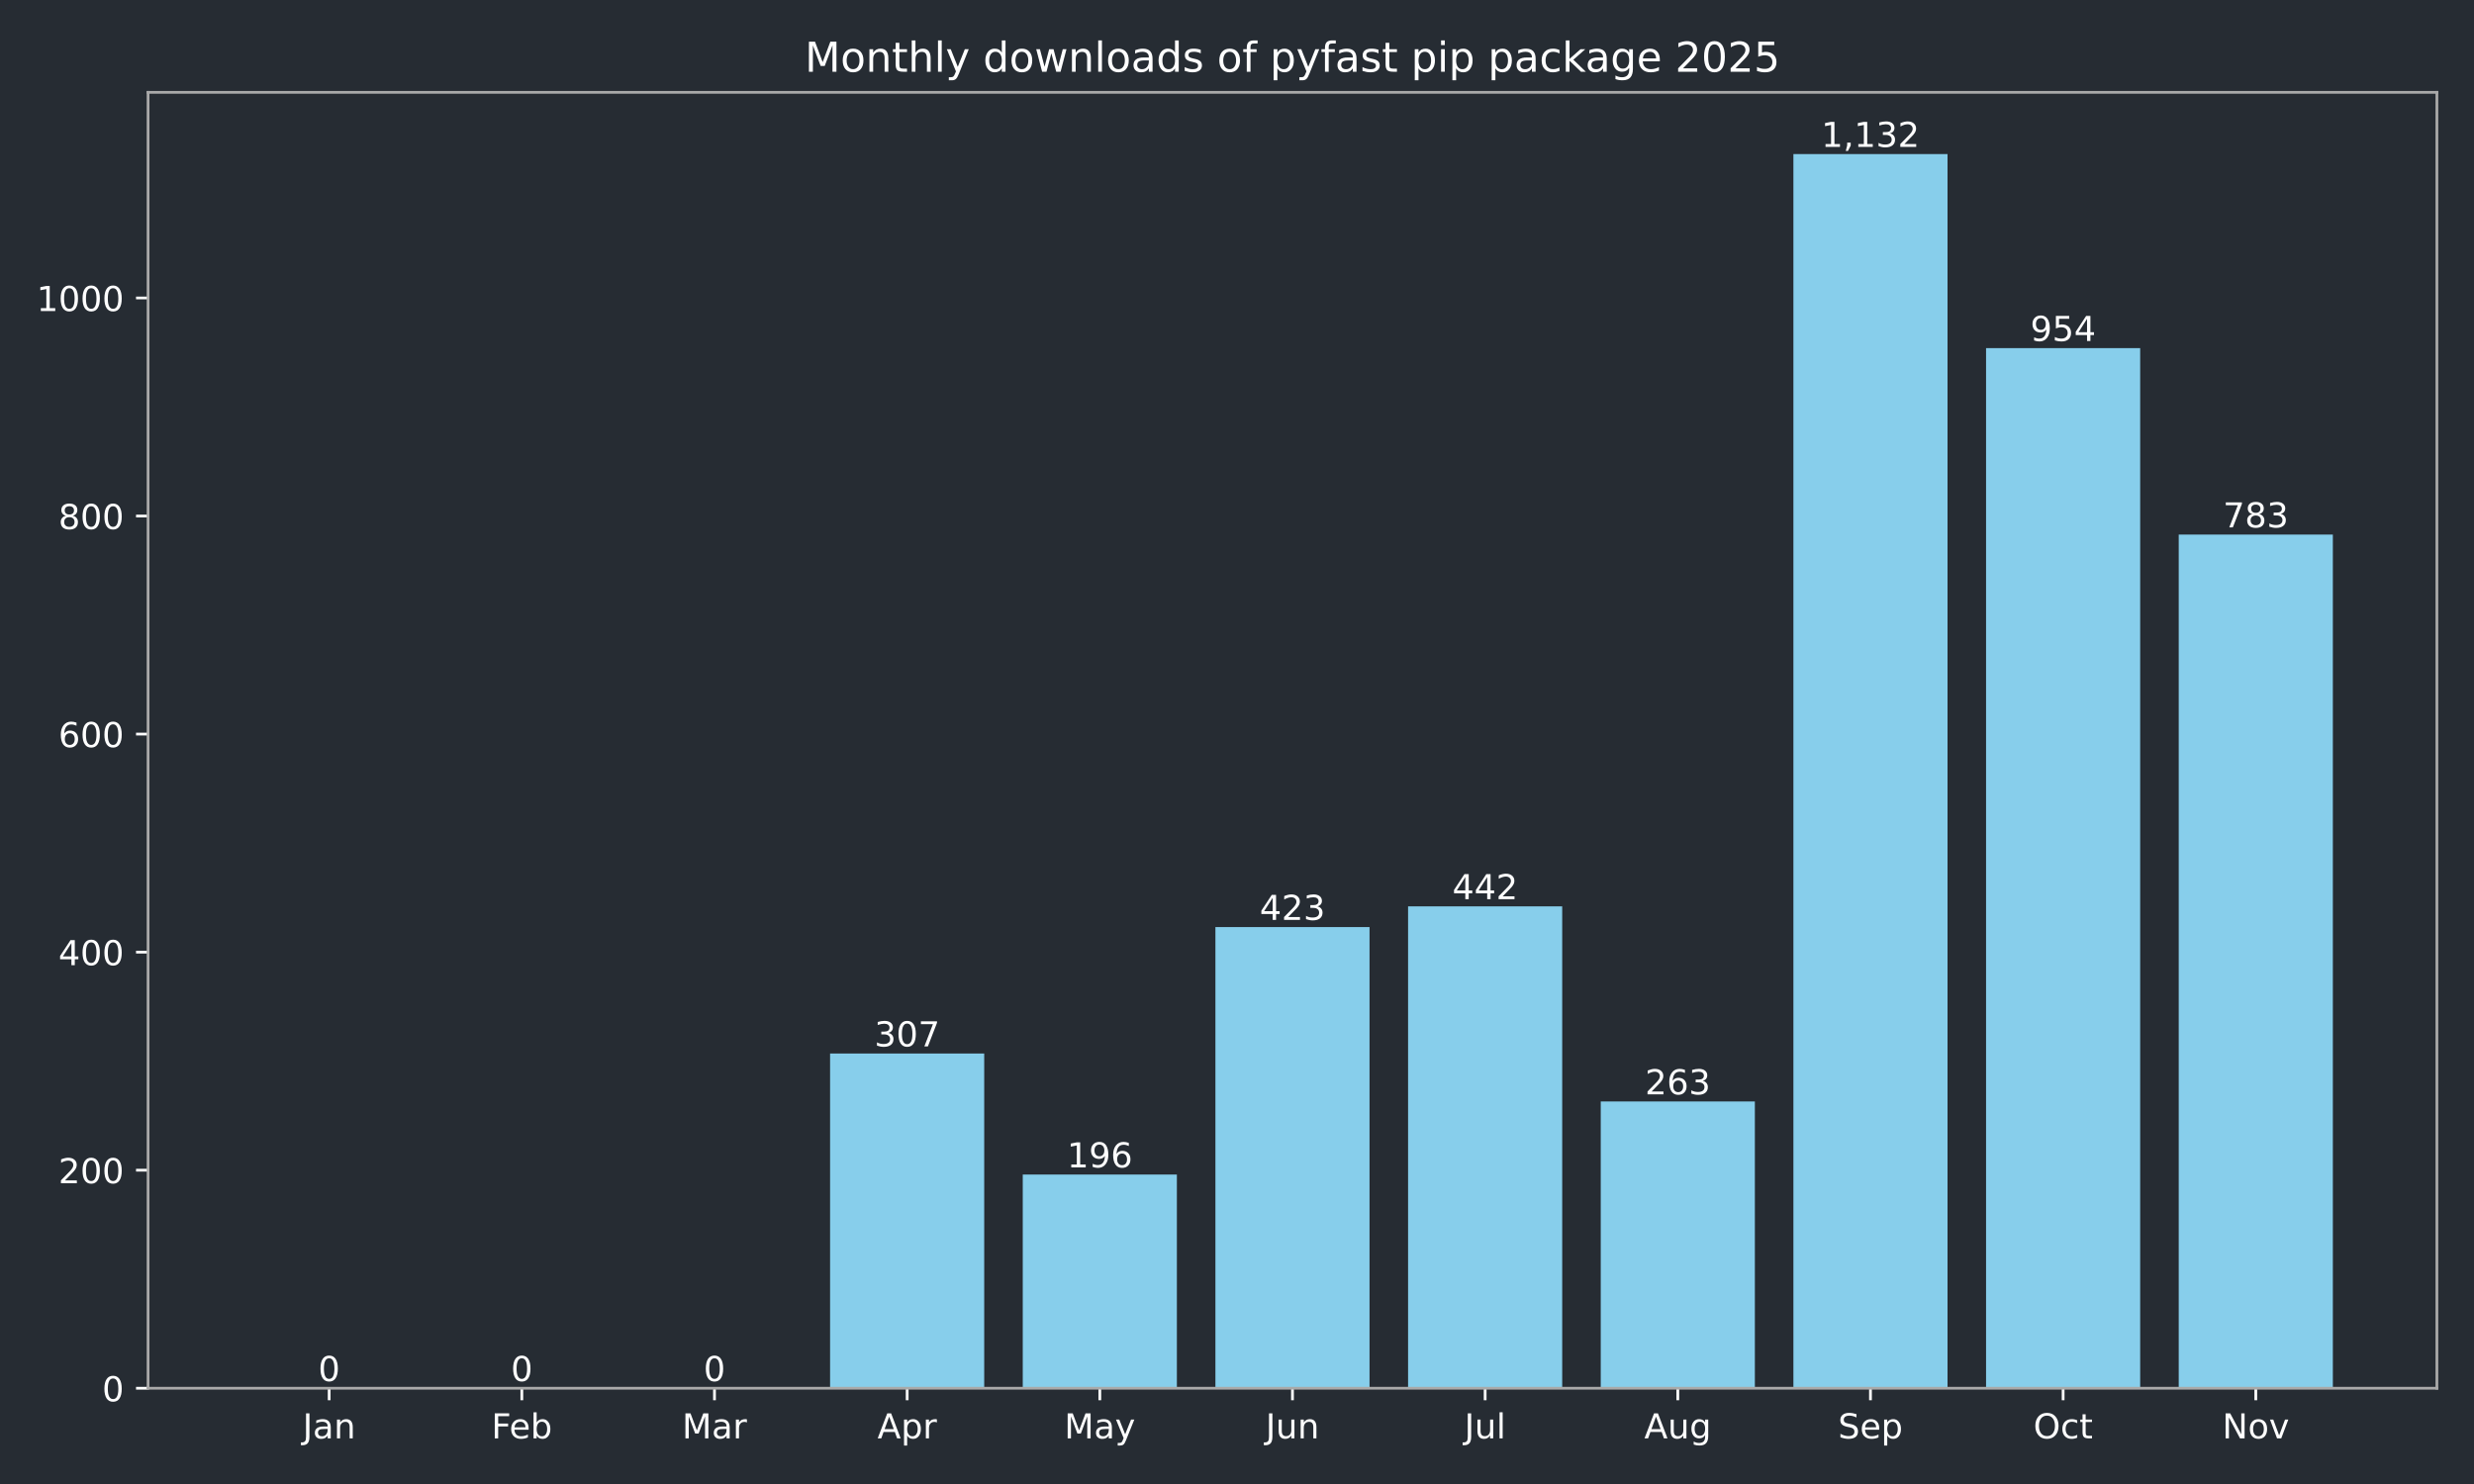
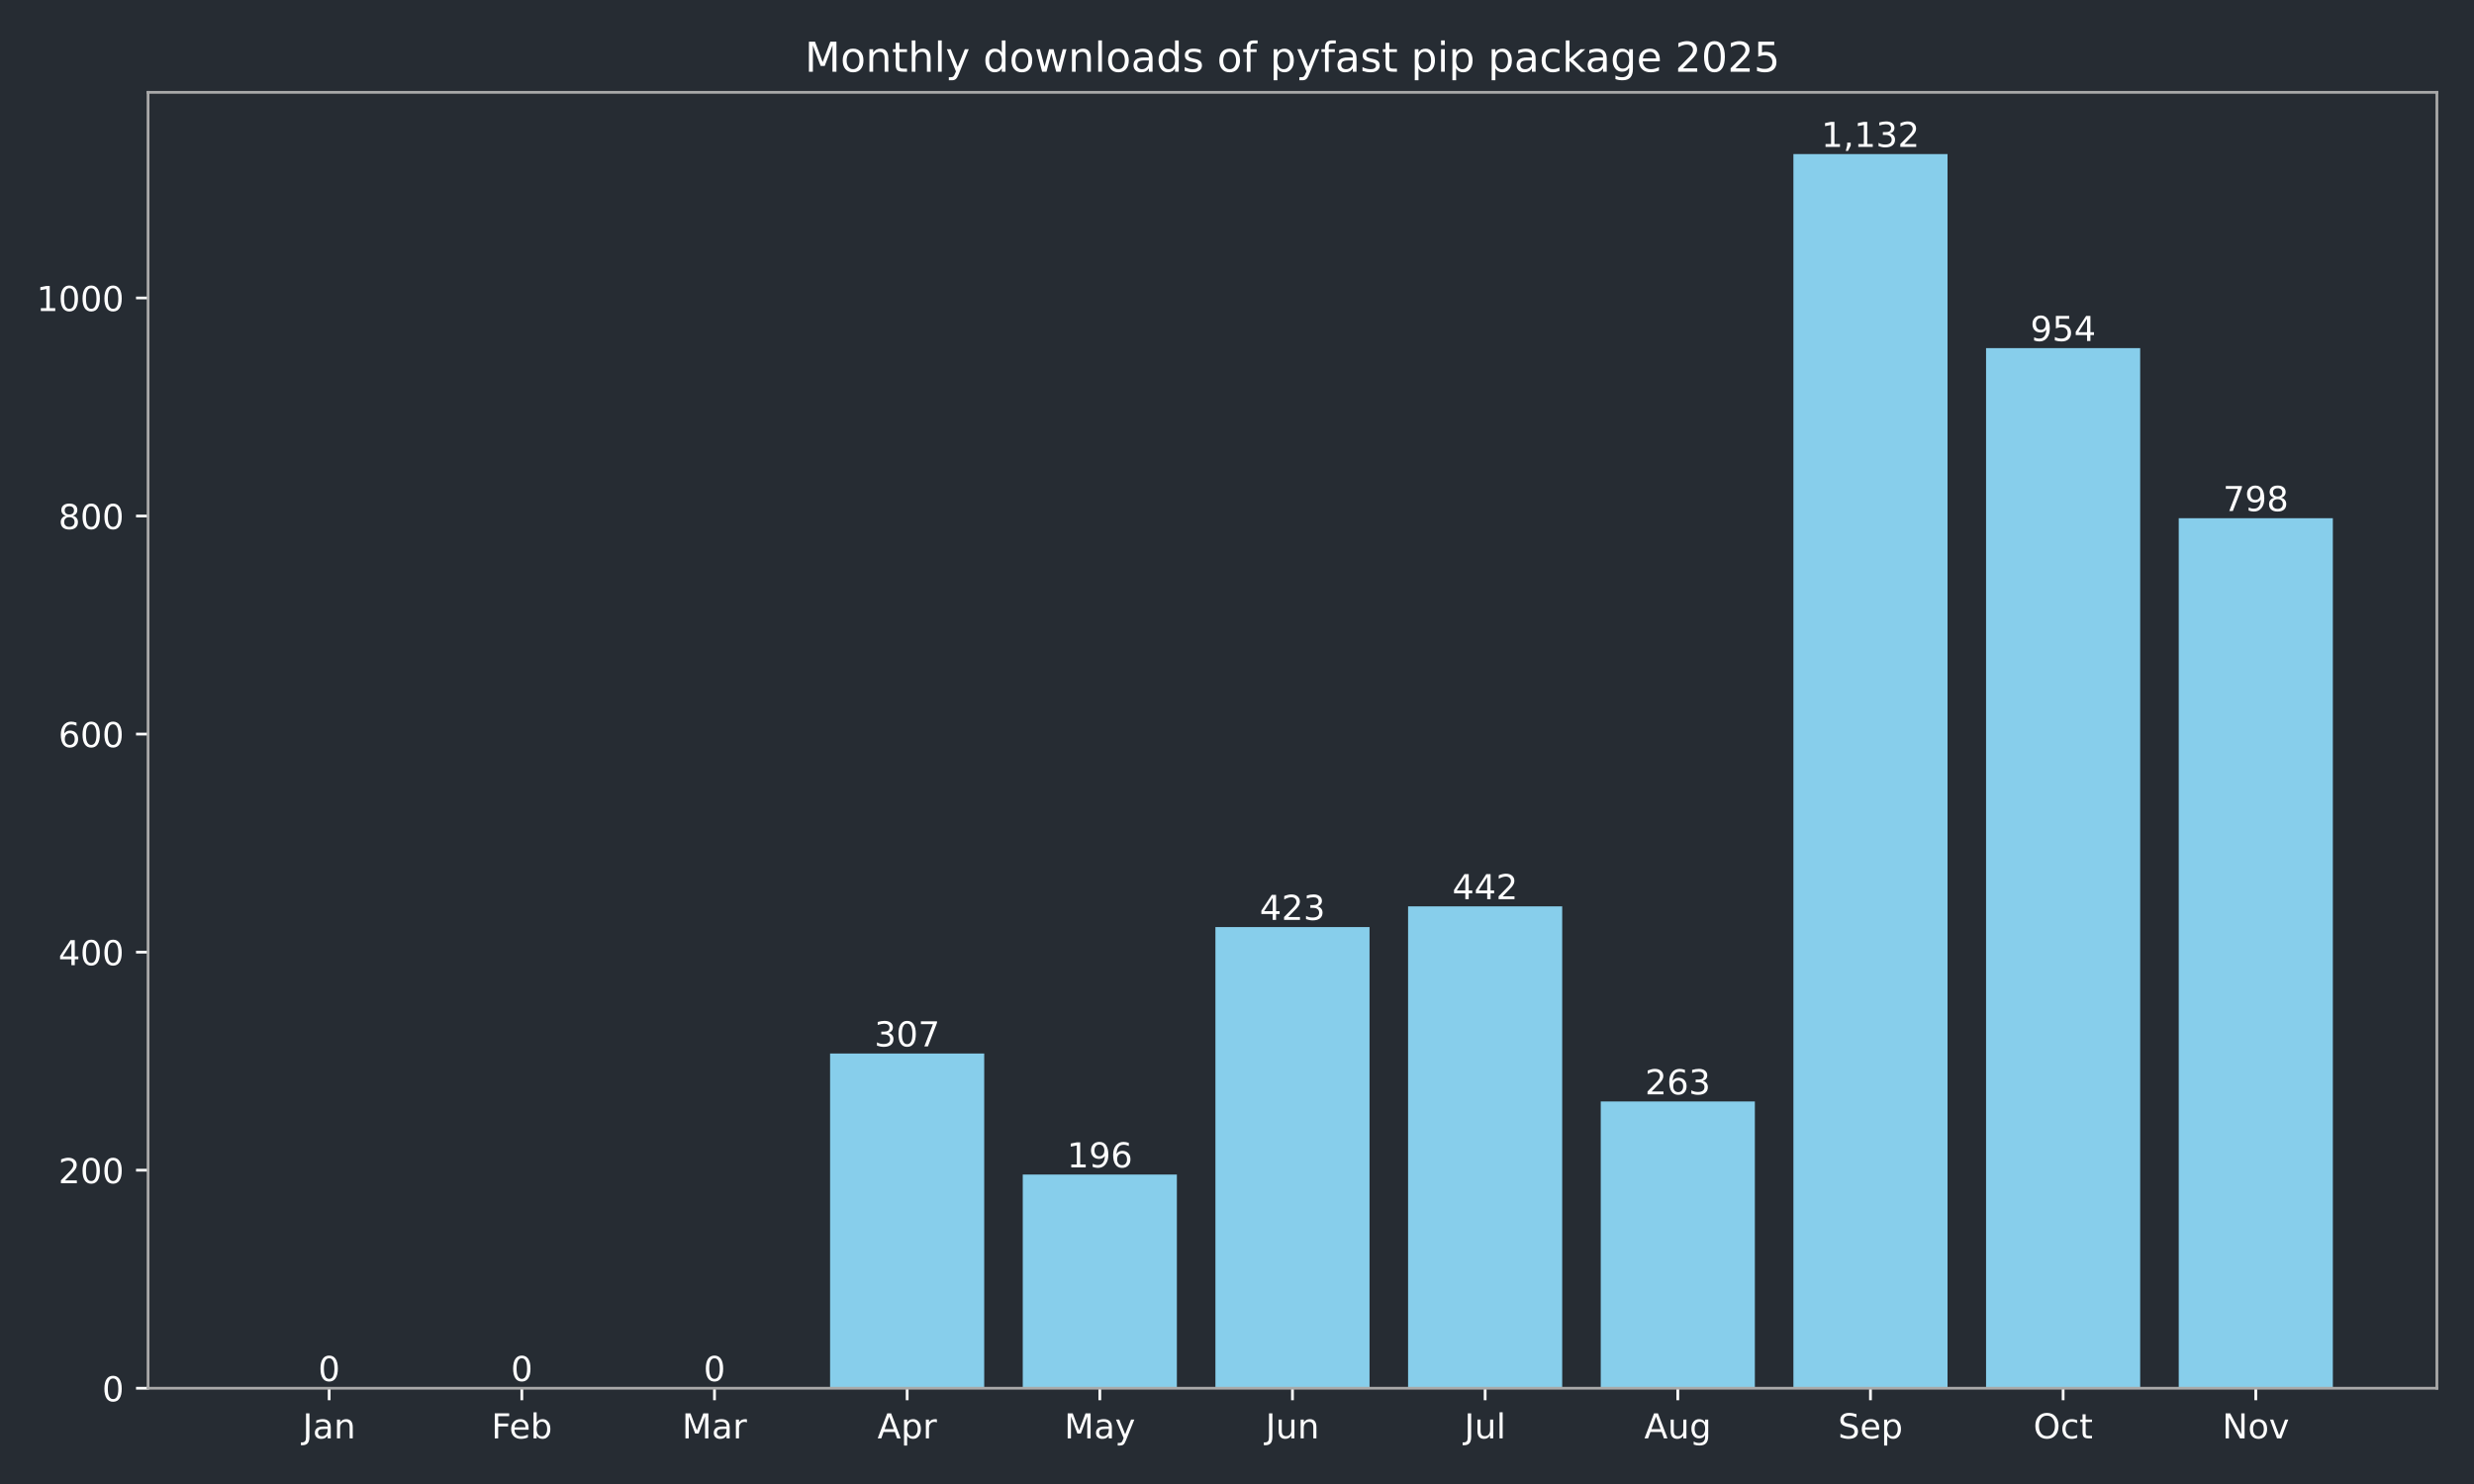
<svg xmlns="http://www.w3.org/2000/svg" xmlns:xlink="http://www.w3.org/1999/xlink" width="720pt" height="432pt" viewBox="0 0 720 432" version="1.1">
  <defs>
    <style type="text/css">*{stroke-linejoin: round; stroke-linecap: butt}</style>
  </defs>
  <g id="figure_1">
    <g id="patch_1">
      <path d="M 0 432  L 720 432  L 720 0  L 0 0  z " style="fill: #262c33" />
    </g>
    <g id="axes_1">
      <g id="patch_2">
        <path d="M 43.09 404.12  L 709.2 404.12  L 709.2 26.88  L 43.09 26.88  z " style="fill: #262c33" />
      </g>
      <g id="patch_3">
-         <path d="M 73.368 404.12  L 118.224 404.12  L 118.224 404.12  L 73.368 404.12  z " clip-path="url(#p6494c7a136)" style="fill: #87ceeb" />
+         <path d="M 73.368 404.12  L 118.224 404.12  L 118.224 404.12  L 73.368 404.12  z " clip-path="url(#pff5febf24e)" style="fill: #87ceeb" />
      </g>
      <g id="patch_4">
-         <path d="M 129.438 404.12  L 174.293 404.12  L 174.293 404.12  L 129.438 404.12  z " clip-path="url(#p6494c7a136)" style="fill: #87ceeb" />
+         <path d="M 129.438 404.12  L 174.293 404.12  L 174.293 404.12  L 129.438 404.12  z " clip-path="url(#pff5febf24e)" style="fill: #87ceeb" />
      </g>
      <g id="patch_5">
-         <path d="M 185.507 404.12  L 230.363 404.12  L 230.363 404.12  L 185.507 404.12  z " clip-path="url(#p6494c7a136)" style="fill: #87ceeb" />
+         <path d="M 185.507 404.12  L 230.363 404.12  L 230.363 404.12  L 185.507 404.12  z " clip-path="url(#pff5febf24e)" style="fill: #87ceeb" />
      </g>
      <g id="patch_6">
-         <path d="M 241.577 404.12  L 286.433 404.12  L 286.433 306.684  L 241.577 306.684  z " clip-path="url(#p6494c7a136)" style="fill: #87ceeb" />
+         <path d="M 241.577 404.12  L 286.433 404.12  L 286.433 306.684  L 241.577 306.684  z " clip-path="url(#pff5febf24e)" style="fill: #87ceeb" />
      </g>
      <g id="patch_7">
-         <path d="M 297.647 404.12  L 342.503 404.12  L 342.503 341.913  L 297.647 341.913  z " clip-path="url(#p6494c7a136)" style="fill: #87ceeb" />
+         <path d="M 297.647 404.12  L 342.503 404.12  L 342.503 341.913  L 297.647 341.913  z " clip-path="url(#pff5febf24e)" style="fill: #87ceeb" />
      </g>
      <g id="patch_8">
-         <path d="M 353.717 404.12  L 398.573 404.12  L 398.573 269.868  L 353.717 269.868  z " clip-path="url(#p6494c7a136)" style="fill: #87ceeb" />
+         <path d="M 353.717 404.12  L 398.573 404.12  L 398.573 269.868  L 353.717 269.868  z " clip-path="url(#pff5febf24e)" style="fill: #87ceeb" />
      </g>
      <g id="patch_9">
-         <path d="M 409.787 404.12  L 454.643 404.12  L 454.643 263.837  L 409.787 263.837  z " clip-path="url(#p6494c7a136)" style="fill: #87ceeb" />
+         <path d="M 409.787 404.12  L 454.643 404.12  L 454.643 263.837  L 409.787 263.837  z " clip-path="url(#pff5febf24e)" style="fill: #87ceeb" />
      </g>
      <g id="patch_10">
-         <path d="M 465.857 404.12  L 510.713 404.12  L 510.713 320.649  L 465.857 320.649  z " clip-path="url(#p6494c7a136)" style="fill: #87ceeb" />
+         <path d="M 465.857 404.12  L 510.713 404.12  L 510.713 320.649  L 465.857 320.649  z " clip-path="url(#pff5febf24e)" style="fill: #87ceeb" />
      </g>
      <g id="patch_11">
-         <path d="M 521.927 404.12  L 566.783 404.12  L 566.783 44.844  L 521.927 44.844  z " clip-path="url(#p6494c7a136)" style="fill: #87ceeb" />
+         <path d="M 521.927 404.12  L 566.783 404.12  L 566.783 44.844  L 521.927 44.844  z " clip-path="url(#pff5febf24e)" style="fill: #87ceeb" />
      </g>
      <g id="patch_12">
-         <path d="M 577.997 404.12  L 622.852 404.12  L 622.852 101.338  L 577.997 101.338  z " clip-path="url(#p6494c7a136)" style="fill: #87ceeb" />
+         <path d="M 577.997 404.12  L 622.852 404.12  L 622.852 101.338  L 577.997 101.338  z " clip-path="url(#pff5febf24e)" style="fill: #87ceeb" />
      </g>
      <g id="patch_13">
-         <path d="M 634.066 404.12  L 678.922 404.12  L 678.922 155.61  L 634.066 155.61  z " clip-path="url(#p6494c7a136)" style="fill: #87ceeb" />
+         <path d="M 634.066 404.12  L 678.922 404.12  L 678.922 150.849  L 634.066 150.849  z " clip-path="url(#pff5febf24e)" style="fill: #87ceeb" />
      </g>
      <g id="matplotlib.axis_1">
        <g id="xtick_1">
          <g id="line2d_1">
            <defs>
-               <path id="maedf186731" d="M 0 0  L 0 3.5  " style="stroke: #ffffff; stroke-width: 0.8" />
+               <path id="m3e4310d1c2" d="M 0 0  L 0 3.5  " style="stroke: #ffffff; stroke-width: 0.8" />
            </defs>
            <g>
-               <use xlink:href="#maedf186731" x="95.796" y="404.12" style="fill: #ffffff; stroke: #ffffff; stroke-width: 0.8" />
+               <use xlink:href="#m3e4310d1c2" x="95.796" y="404.12" style="fill: #ffffff; stroke: #ffffff; stroke-width: 0.8" />
            </g>
          </g>
          <g id="text_1">
            <g style="fill: #ffffff" transform="translate(88.08786 418.7184) scale(0.1 -0.1)">
              <defs>
                <path id="DejaVuSans-4a" d="M 628 4666  L 1259 4666  L 1259 325  Q 1259 -519 939 -900  Q 619 -1281 -91 -1281  L -331 -1281  L -331 -750  L -134 -750  Q 284 -750 456 -515  Q 628 -281 628 325  L 628 4666  z " transform="scale(0.015625)" />
                <path id="DejaVuSans-61" d="M 2194 1759  Q 1497 1759 1228 1600  Q 959 1441 959 1056  Q 959 750 1161 570  Q 1363 391 1709 391  Q 2188 391 2477 730  Q 2766 1069 2766 1631  L 2766 1759  L 2194 1759  z M 3341 1997  L 3341 0  L 2766 0  L 2766 531  Q 2569 213 2275 61  Q 1981 -91 1556 -91  Q 1019 -91 701 211  Q 384 513 384 1019  Q 384 1609 779 1909  Q 1175 2209 1959 2209  L 2766 2209  L 2766 2266  Q 2766 2663 2505 2880  Q 2244 3097 1772 3097  Q 1472 3097 1187 3025  Q 903 2953 641 2809  L 641 3341  Q 956 3463 1253 3523  Q 1550 3584 1831 3584  Q 2591 3584 2966 3190  Q 3341 2797 3341 1997  z " transform="scale(0.015625)" />
                <path id="DejaVuSans-6e" d="M 3513 2113  L 3513 0  L 2938 0  L 2938 2094  Q 2938 2591 2744 2837  Q 2550 3084 2163 3084  Q 1697 3084 1428 2787  Q 1159 2491 1159 1978  L 1159 0  L 581 0  L 581 3500  L 1159 3500  L 1159 2956  Q 1366 3272 1645 3428  Q 1925 3584 2291 3584  Q 2894 3584 3203 3211  Q 3513 2838 3513 2113  z " transform="scale(0.015625)" />
              </defs>
              <use xlink:href="#DejaVuSans-4a" />
              <use xlink:href="#DejaVuSans-61" transform="translate(29.49219 0)" />
              <use xlink:href="#DejaVuSans-6e" transform="translate(90.77148 0)" />
            </g>
          </g>
        </g>
        <g id="xtick_2">
          <g id="line2d_2">
            <g>
-               <use xlink:href="#maedf186731" x="151.866" y="404.12" style="fill: #ffffff; stroke: #ffffff; stroke-width: 0.8" />
+               <use xlink:href="#m3e4310d1c2" x="151.866" y="404.12" style="fill: #ffffff; stroke: #ffffff; stroke-width: 0.8" />
            </g>
          </g>
          <g id="text_2">
            <g style="fill: #ffffff" transform="translate(143.014 418.7184) scale(0.1 -0.1)">
              <defs>
                <path id="DejaVuSans-46" d="M 628 4666  L 3309 4666  L 3309 4134  L 1259 4134  L 1259 2759  L 3109 2759  L 3109 2228  L 1259 2228  L 1259 0  L 628 0  L 628 4666  z " transform="scale(0.015625)" />
                <path id="DejaVuSans-65" d="M 3597 1894  L 3597 1613  L 953 1613  Q 991 1019 1311 708  Q 1631 397 2203 397  Q 2534 397 2845 478  Q 3156 559 3463 722  L 3463 178  Q 3153 47 2828 -22  Q 2503 -91 2169 -91  Q 1331 -91 842 396  Q 353 884 353 1716  Q 353 2575 817 3079  Q 1281 3584 2069 3584  Q 2775 3584 3186 3129  Q 3597 2675 3597 1894  z M 3022 2063  Q 3016 2534 2758 2815  Q 2500 3097 2075 3097  Q 1594 3097 1305 2825  Q 1016 2553 972 2059  L 3022 2063  z " transform="scale(0.015625)" />
                <path id="DejaVuSans-62" d="M 3116 1747  Q 3116 2381 2855 2742  Q 2594 3103 2138 3103  Q 1681 3103 1420 2742  Q 1159 2381 1159 1747  Q 1159 1113 1420 752  Q 1681 391 2138 391  Q 2594 391 2855 752  Q 3116 1113 3116 1747  z M 1159 2969  Q 1341 3281 1617 3432  Q 1894 3584 2278 3584  Q 2916 3584 3314 3078  Q 3713 2572 3713 1747  Q 3713 922 3314 415  Q 2916 -91 2278 -91  Q 1894 -91 1617 61  Q 1341 213 1159 525  L 1159 0  L 581 0  L 581 4863  L 1159 4863  L 1159 2969  z " transform="scale(0.015625)" />
              </defs>
              <use xlink:href="#DejaVuSans-46" />
              <use xlink:href="#DejaVuSans-65" transform="translate(52.01953 0)" />
              <use xlink:href="#DejaVuSans-62" transform="translate(113.543 0)" />
            </g>
          </g>
        </g>
        <g id="xtick_3">
          <g id="line2d_3">
            <g>
-               <use xlink:href="#maedf186731" x="207.935" y="404.12" style="fill: #ffffff; stroke: #ffffff; stroke-width: 0.8" />
+               <use xlink:href="#m3e4310d1c2" x="207.935" y="404.12" style="fill: #ffffff; stroke: #ffffff; stroke-width: 0.8" />
            </g>
          </g>
          <g id="text_3">
            <g style="fill: #ffffff" transform="translate(198.5018 418.7184) scale(0.1 -0.1)">
              <defs>
                <path id="DejaVuSans-4d" d="M 628 4666  L 1569 4666  L 2759 1491  L 3956 4666  L 4897 4666  L 4897 0  L 4281 0  L 4281 4097  L 3078 897  L 2444 897  L 1241 4097  L 1241 0  L 628 0  L 628 4666  z " transform="scale(0.015625)" />
                <path id="DejaVuSans-72" d="M 2631 2963  Q 2534 3019 2420 3045  Q 2306 3072 2169 3072  Q 1681 3072 1420 2755  Q 1159 2438 1159 1844  L 1159 0  L 581 0  L 581 3500  L 1159 3500  L 1159 2956  Q 1341 3275 1631 3429  Q 1922 3584 2338 3584  Q 2397 3584 2469 3576  Q 2541 3569 2628 3553  L 2631 2963  z " transform="scale(0.015625)" />
              </defs>
              <use xlink:href="#DejaVuSans-4d" />
              <use xlink:href="#DejaVuSans-61" transform="translate(86.2793 0)" />
              <use xlink:href="#DejaVuSans-72" transform="translate(147.5586 0)" />
            </g>
          </g>
        </g>
        <g id="xtick_4">
          <g id="line2d_4">
            <g>
-               <use xlink:href="#maedf186731" x="264.005" y="404.12" style="fill: #ffffff; stroke: #ffffff; stroke-width: 0.8" />
+               <use xlink:href="#m3e4310d1c2" x="264.005" y="404.12" style="fill: #ffffff; stroke: #ffffff; stroke-width: 0.8" />
            </g>
          </g>
          <g id="text_4">
            <g style="fill: #ffffff" transform="translate(255.3553 418.7184) scale(0.1 -0.1)">
              <defs>
                <path id="DejaVuSans-41" d="M 2188 4044  L 1331 1722  L 3047 1722  L 2188 4044  z M 1831 4666  L 2547 4666  L 4325 0  L 3669 0  L 3244 1197  L 1141 1197  L 716 0  L 50 0  L 1831 4666  z " transform="scale(0.015625)" />
                <path id="DejaVuSans-70" d="M 1159 525  L 1159 -1331  L 581 -1331  L 581 3500  L 1159 3500  L 1159 2969  Q 1341 3281 1617 3432  Q 1894 3584 2278 3584  Q 2916 3584 3314 3078  Q 3713 2572 3713 1747  Q 3713 922 3314 415  Q 2916 -91 2278 -91  Q 1894 -91 1617 61  Q 1341 213 1159 525  z M 3116 1747  Q 3116 2381 2855 2742  Q 2594 3103 2138 3103  Q 1681 3103 1420 2742  Q 1159 2381 1159 1747  Q 1159 1113 1420 752  Q 1681 391 2138 391  Q 2594 391 2855 752  Q 3116 1113 3116 1747  z " transform="scale(0.015625)" />
              </defs>
              <use xlink:href="#DejaVuSans-41" />
              <use xlink:href="#DejaVuSans-70" transform="translate(68.4082 0)" />
              <use xlink:href="#DejaVuSans-72" transform="translate(131.8848 0)" />
            </g>
          </g>
        </g>
        <g id="xtick_5">
          <g id="line2d_5">
            <g>
-               <use xlink:href="#maedf186731" x="320.075" y="404.12" style="fill: #ffffff; stroke: #ffffff; stroke-width: 0.8" />
+               <use xlink:href="#m3e4310d1c2" x="320.075" y="404.12" style="fill: #ffffff; stroke: #ffffff; stroke-width: 0.8" />
            </g>
          </g>
          <g id="text_5">
            <g style="fill: #ffffff" transform="translate(309.7376 418.7184) scale(0.1 -0.1)">
              <defs>
                <path id="DejaVuSans-79" d="M 2059 -325  Q 1816 -950 1584 -1140  Q 1353 -1331 966 -1331  L 506 -1331  L 506 -850  L 844 -850  Q 1081 -850 1212 -737  Q 1344 -625 1503 -206  L 1606 56  L 191 3500  L 800 3500  L 1894 763  L 2988 3500  L 3597 3500  L 2059 -325  z " transform="scale(0.015625)" />
              </defs>
              <use xlink:href="#DejaVuSans-4d" />
              <use xlink:href="#DejaVuSans-61" transform="translate(86.2793 0)" />
              <use xlink:href="#DejaVuSans-79" transform="translate(147.5586 0)" />
            </g>
          </g>
        </g>
        <g id="xtick_6">
          <g id="line2d_6">
            <g>
-               <use xlink:href="#maedf186731" x="376.145" y="404.12" style="fill: #ffffff; stroke: #ffffff; stroke-width: 0.8" />
+               <use xlink:href="#m3e4310d1c2" x="376.145" y="404.12" style="fill: #ffffff; stroke: #ffffff; stroke-width: 0.8" />
            </g>
          </g>
          <g id="text_6">
            <g style="fill: #ffffff" transform="translate(368.3325 418.7184) scale(0.1 -0.1)">
              <defs>
                <path id="DejaVuSans-75" d="M 544 1381  L 544 3500  L 1119 3500  L 1119 1403  Q 1119 906 1312 657  Q 1506 409 1894 409  Q 2359 409 2629 706  Q 2900 1003 2900 1516  L 2900 3500  L 3475 3500  L 3475 0  L 2900 0  L 2900 538  Q 2691 219 2414 64  Q 2138 -91 1772 -91  Q 1169 -91 856 284  Q 544 659 544 1381  z M 1991 3584  L 1991 3584  z " transform="scale(0.015625)" />
              </defs>
              <use xlink:href="#DejaVuSans-4a" />
              <use xlink:href="#DejaVuSans-75" transform="translate(29.49219 0)" />
              <use xlink:href="#DejaVuSans-6e" transform="translate(92.87109 0)" />
            </g>
          </g>
        </g>
        <g id="xtick_7">
          <g id="line2d_7">
            <g>
-               <use xlink:href="#maedf186731" x="432.215" y="404.12" style="fill: #ffffff; stroke: #ffffff; stroke-width: 0.8" />
+               <use xlink:href="#m3e4310d1c2" x="432.215" y="404.12" style="fill: #ffffff; stroke: #ffffff; stroke-width: 0.8" />
            </g>
          </g>
          <g id="text_7">
            <g style="fill: #ffffff" transform="translate(426.1821 418.7184) scale(0.1 -0.1)">
              <defs>
                <path id="DejaVuSans-6c" d="M 603 4863  L 1178 4863  L 1178 0  L 603 0  L 603 4863  z " transform="scale(0.015625)" />
              </defs>
              <use xlink:href="#DejaVuSans-4a" />
              <use xlink:href="#DejaVuSans-75" transform="translate(29.49219 0)" />
              <use xlink:href="#DejaVuSans-6c" transform="translate(92.87109 0)" />
            </g>
          </g>
        </g>
        <g id="xtick_8">
          <g id="line2d_8">
            <g>
-               <use xlink:href="#maedf186731" x="488.285" y="404.12" style="fill: #ffffff; stroke: #ffffff; stroke-width: 0.8" />
+               <use xlink:href="#m3e4310d1c2" x="488.285" y="404.12" style="fill: #ffffff; stroke: #ffffff; stroke-width: 0.8" />
            </g>
          </g>
          <g id="text_8">
            <g style="fill: #ffffff" transform="translate(478.5214 418.7184) scale(0.1 -0.1)">
              <defs>
                <path id="DejaVuSans-67" d="M 2906 1791  Q 2906 2416 2648 2759  Q 2391 3103 1925 3103  Q 1463 3103 1205 2759  Q 947 2416 947 1791  Q 947 1169 1205 825  Q 1463 481 1925 481  Q 2391 481 2648 825  Q 2906 1169 2906 1791  z M 3481 434  Q 3481 -459 3084 -895  Q 2688 -1331 1869 -1331  Q 1566 -1331 1297 -1286  Q 1028 -1241 775 -1147  L 775 -588  Q 1028 -725 1275 -790  Q 1522 -856 1778 -856  Q 2344 -856 2625 -561  Q 2906 -266 2906 331  L 2906 616  Q 2728 306 2450 153  Q 2172 0 1784 0  Q 1141 0 747 490  Q 353 981 353 1791  Q 353 2603 747 3093  Q 1141 3584 1784 3584  Q 2172 3584 2450 3431  Q 2728 3278 2906 2969  L 2906 3500  L 3481 3500  L 3481 434  z " transform="scale(0.015625)" />
              </defs>
              <use xlink:href="#DejaVuSans-41" />
              <use xlink:href="#DejaVuSans-75" transform="translate(68.4082 0)" />
              <use xlink:href="#DejaVuSans-67" transform="translate(131.7871 0)" />
            </g>
          </g>
        </g>
        <g id="xtick_9">
          <g id="line2d_9">
            <g>
-               <use xlink:href="#maedf186731" x="544.355" y="404.12" style="fill: #ffffff; stroke: #ffffff; stroke-width: 0.8" />
+               <use xlink:href="#m3e4310d1c2" x="544.355" y="404.12" style="fill: #ffffff; stroke: #ffffff; stroke-width: 0.8" />
            </g>
          </g>
          <g id="text_9">
            <g style="fill: #ffffff" transform="translate(534.9296 418.7184) scale(0.1 -0.1)">
              <defs>
                <path id="DejaVuSans-53" d="M 3425 4513  L 3425 3897  Q 3066 4069 2747 4153  Q 2428 4238 2131 4238  Q 1616 4238 1336 4038  Q 1056 3838 1056 3469  Q 1056 3159 1242 3001  Q 1428 2844 1947 2747  L 2328 2669  Q 3034 2534 3370 2195  Q 3706 1856 3706 1288  Q 3706 609 3251 259  Q 2797 -91 1919 -91  Q 1588 -91 1214 -16  Q 841 59 441 206  L 441 856  Q 825 641 1194 531  Q 1563 422 1919 422  Q 2459 422 2753 634  Q 3047 847 3047 1241  Q 3047 1584 2836 1778  Q 2625 1972 2144 2069  L 1759 2144  Q 1053 2284 737 2584  Q 422 2884 422 3419  Q 422 4038 858 4394  Q 1294 4750 2059 4750  Q 2388 4750 2728 4690  Q 3069 4631 3425 4513  z " transform="scale(0.015625)" />
              </defs>
              <use xlink:href="#DejaVuSans-53" />
              <use xlink:href="#DejaVuSans-65" transform="translate(63.47656 0)" />
              <use xlink:href="#DejaVuSans-70" transform="translate(125 0)" />
            </g>
          </g>
        </g>
        <g id="xtick_10">
          <g id="line2d_10">
            <g>
-               <use xlink:href="#maedf186731" x="600.424" y="404.12" style="fill: #ffffff; stroke: #ffffff; stroke-width: 0.8" />
+               <use xlink:href="#m3e4310d1c2" x="600.424" y="404.12" style="fill: #ffffff; stroke: #ffffff; stroke-width: 0.8" />
            </g>
          </g>
          <g id="text_10">
            <g style="fill: #ffffff" transform="translate(591.7791 418.7184) scale(0.1 -0.1)">
              <defs>
                <path id="DejaVuSans-4f" d="M 2522 4238  Q 1834 4238 1429 3725  Q 1025 3213 1025 2328  Q 1025 1447 1429 934  Q 1834 422 2522 422  Q 3209 422 3611 934  Q 4013 1447 4013 2328  Q 4013 3213 3611 3725  Q 3209 4238 2522 4238  z M 2522 4750  Q 3503 4750 4090 4092  Q 4678 3434 4678 2328  Q 4678 1225 4090 567  Q 3503 -91 2522 -91  Q 1538 -91 948 565  Q 359 1222 359 2328  Q 359 3434 948 4092  Q 1538 4750 2522 4750  z " transform="scale(0.015625)" />
                <path id="DejaVuSans-63" d="M 3122 3366  L 3122 2828  Q 2878 2963 2633 3030  Q 2388 3097 2138 3097  Q 1578 3097 1268 2742  Q 959 2388 959 1747  Q 959 1106 1268 751  Q 1578 397 2138 397  Q 2388 397 2633 464  Q 2878 531 3122 666  L 3122 134  Q 2881 22 2623 -34  Q 2366 -91 2075 -91  Q 1284 -91 818 406  Q 353 903 353 1747  Q 353 2603 823 3093  Q 1294 3584 2113 3584  Q 2378 3584 2631 3529  Q 2884 3475 3122 3366  z " transform="scale(0.015625)" />
                <path id="DejaVuSans-74" d="M 1172 4494  L 1172 3500  L 2356 3500  L 2356 3053  L 1172 3053  L 1172 1153  Q 1172 725 1289 603  Q 1406 481 1766 481  L 2356 481  L 2356 0  L 1766 0  Q 1100 0 847 248  Q 594 497 594 1153  L 594 3053  L 172 3053  L 172 3500  L 594 3500  L 594 4494  L 1172 4494  z " transform="scale(0.015625)" />
              </defs>
              <use xlink:href="#DejaVuSans-4f" />
              <use xlink:href="#DejaVuSans-63" transform="translate(78.71094 0)" />
              <use xlink:href="#DejaVuSans-74" transform="translate(133.6914 0)" />
            </g>
          </g>
        </g>
        <g id="xtick_11">
          <g id="line2d_11">
            <g>
-               <use xlink:href="#maedf186731" x="656.494" y="404.12" style="fill: #ffffff; stroke: #ffffff; stroke-width: 0.8" />
+               <use xlink:href="#m3e4310d1c2" x="656.494" y="404.12" style="fill: #ffffff; stroke: #ffffff; stroke-width: 0.8" />
            </g>
          </g>
          <g id="text_11">
            <g style="fill: #ffffff" transform="translate(646.735 418.7184) scale(0.1 -0.1)">
              <defs>
                <path id="DejaVuSans-4e" d="M 628 4666  L 1478 4666  L 3547 763  L 3547 4666  L 4159 4666  L 4159 0  L 3309 0  L 1241 3903  L 1241 0  L 628 0  L 628 4666  z " transform="scale(0.015625)" />
                <path id="DejaVuSans-6f" d="M 1959 3097  Q 1497 3097 1228 2736  Q 959 2375 959 1747  Q 959 1119 1226 758  Q 1494 397 1959 397  Q 2419 397 2687 759  Q 2956 1122 2956 1747  Q 2956 2369 2687 2733  Q 2419 3097 1959 3097  z M 1959 3584  Q 2709 3584 3137 3096  Q 3566 2609 3566 1747  Q 3566 888 3137 398  Q 2709 -91 1959 -91  Q 1206 -91 779 398  Q 353 888 353 1747  Q 353 2609 779 3096  Q 1206 3584 1959 3584  z " transform="scale(0.015625)" />
                <path id="DejaVuSans-76" d="M 191 3500  L 800 3500  L 1894 563  L 2988 3500  L 3597 3500  L 2284 0  L 1503 0  L 191 3500  z " transform="scale(0.015625)" />
              </defs>
              <use xlink:href="#DejaVuSans-4e" />
              <use xlink:href="#DejaVuSans-6f" transform="translate(74.80469 0)" />
              <use xlink:href="#DejaVuSans-76" transform="translate(135.9863 0)" />
            </g>
          </g>
        </g>
      </g>
      <g id="matplotlib.axis_2">
        <g id="ytick_1">
          <g id="line2d_12">
            <defs>
-               <path id="m01a12be2a9" d="M 0 0  L -3.5 0  " style="stroke: #ffffff; stroke-width: 0.8" />
+               <path id="m609546feaa" d="M 0 0  L -3.5 0  " style="stroke: #ffffff; stroke-width: 0.8" />
            </defs>
            <g>
-               <use xlink:href="#m01a12be2a9" x="43.09" y="404.12" style="fill: #ffffff; stroke: #ffffff; stroke-width: 0.8" />
+               <use xlink:href="#m609546feaa" x="43.09" y="404.12" style="fill: #ffffff; stroke: #ffffff; stroke-width: 0.8" />
            </g>
          </g>
          <g id="text_12">
            <g style="fill: #ffffff" transform="translate(29.7275 407.9192) scale(0.1 -0.1)">
              <defs>
                <path id="DejaVuSans-30" d="M 2034 4250  Q 1547 4250 1301 3770  Q 1056 3291 1056 2328  Q 1056 1369 1301 889  Q 1547 409 2034 409  Q 2525 409 2770 889  Q 3016 1369 3016 2328  Q 3016 3291 2770 3770  Q 2525 4250 2034 4250  z M 2034 4750  Q 2819 4750 3233 4129  Q 3647 3509 3647 2328  Q 3647 1150 3233 529  Q 2819 -91 2034 -91  Q 1250 -91 836 529  Q 422 1150 422 2328  Q 422 3509 836 4129  Q 1250 4750 2034 4750  z " transform="scale(0.015625)" />
              </defs>
              <use xlink:href="#DejaVuSans-30" />
            </g>
          </g>
        </g>
        <g id="ytick_2">
          <g id="line2d_13">
            <g>
-               <use xlink:href="#m01a12be2a9" x="43.09" y="340.644" style="fill: #ffffff; stroke: #ffffff; stroke-width: 0.8" />
+               <use xlink:href="#m609546feaa" x="43.09" y="340.644" style="fill: #ffffff; stroke: #ffffff; stroke-width: 0.8" />
            </g>
          </g>
          <g id="text_13">
            <g style="fill: #ffffff" transform="translate(17.0025 344.4429) scale(0.1 -0.1)">
              <defs>
                <path id="DejaVuSans-32" d="M 1228 531  L 3431 531  L 3431 0  L 469 0  L 469 531  Q 828 903 1448 1529  Q 2069 2156 2228 2338  Q 2531 2678 2651 2914  Q 2772 3150 2772 3378  Q 2772 3750 2511 3984  Q 2250 4219 1831 4219  Q 1534 4219 1204 4116  Q 875 4013 500 3803  L 500 4441  Q 881 4594 1212 4672  Q 1544 4750 1819 4750  Q 2544 4750 2975 4387  Q 3406 4025 3406 3419  Q 3406 3131 3298 2873  Q 3191 2616 2906 2266  Q 2828 2175 2409 1742  Q 1991 1309 1228 531  z " transform="scale(0.015625)" />
              </defs>
              <use xlink:href="#DejaVuSans-32" />
              <use xlink:href="#DejaVuSans-30" transform="translate(63.62305 0)" />
              <use xlink:href="#DejaVuSans-30" transform="translate(127.2461 0)" />
            </g>
          </g>
        </g>
        <g id="ytick_3">
          <g id="line2d_14">
            <g>
-               <use xlink:href="#m01a12be2a9" x="43.09" y="277.167" style="fill: #ffffff; stroke: #ffffff; stroke-width: 0.8" />
+               <use xlink:href="#m609546feaa" x="43.09" y="277.167" style="fill: #ffffff; stroke: #ffffff; stroke-width: 0.8" />
            </g>
          </g>
          <g id="text_14">
            <g style="fill: #ffffff" transform="translate(17.0025 280.9665) scale(0.1 -0.1)">
              <defs>
                <path id="DejaVuSans-34" d="M 2419 4116  L 825 1625  L 2419 1625  L 2419 4116  z M 2253 4666  L 3047 4666  L 3047 1625  L 3713 1625  L 3713 1100  L 3047 1100  L 3047 0  L 2419 0  L 2419 1100  L 313 1100  L 313 1709  L 2253 4666  z " transform="scale(0.015625)" />
              </defs>
              <use xlink:href="#DejaVuSans-34" />
              <use xlink:href="#DejaVuSans-30" transform="translate(63.62305 0)" />
              <use xlink:href="#DejaVuSans-30" transform="translate(127.2461 0)" />
            </g>
          </g>
        </g>
        <g id="ytick_4">
          <g id="line2d_15">
            <g>
-               <use xlink:href="#m01a12be2a9" x="43.09" y="213.691" style="fill: #ffffff; stroke: #ffffff; stroke-width: 0.8" />
+               <use xlink:href="#m609546feaa" x="43.09" y="213.691" style="fill: #ffffff; stroke: #ffffff; stroke-width: 0.8" />
            </g>
          </g>
          <g id="text_15">
            <g style="fill: #ffffff" transform="translate(17.0025 217.4901) scale(0.1 -0.1)">
              <defs>
                <path id="DejaVuSans-36" d="M 2113 2584  Q 1688 2584 1439 2293  Q 1191 2003 1191 1497  Q 1191 994 1439 701  Q 1688 409 2113 409  Q 2538 409 2786 701  Q 3034 994 3034 1497  Q 3034 2003 2786 2293  Q 2538 2584 2113 2584  z M 3366 4563  L 3366 3988  Q 3128 4100 2886 4159  Q 2644 4219 2406 4219  Q 1781 4219 1451 3797  Q 1122 3375 1075 2522  Q 1259 2794 1537 2939  Q 1816 3084 2150 3084  Q 2853 3084 3261 2657  Q 3669 2231 3669 1497  Q 3669 778 3244 343  Q 2819 -91 2113 -91  Q 1303 -91 875 529  Q 447 1150 447 2328  Q 447 3434 972 4092  Q 1497 4750 2381 4750  Q 2619 4750 2861 4703  Q 3103 4656 3366 4563  z " transform="scale(0.015625)" />
              </defs>
              <use xlink:href="#DejaVuSans-36" />
              <use xlink:href="#DejaVuSans-30" transform="translate(63.62305 0)" />
              <use xlink:href="#DejaVuSans-30" transform="translate(127.2461 0)" />
            </g>
          </g>
        </g>
        <g id="ytick_5">
          <g id="line2d_16">
            <g>
-               <use xlink:href="#m01a12be2a9" x="43.09" y="150.215" style="fill: #ffffff; stroke: #ffffff; stroke-width: 0.8" />
+               <use xlink:href="#m609546feaa" x="43.09" y="150.215" style="fill: #ffffff; stroke: #ffffff; stroke-width: 0.8" />
            </g>
          </g>
          <g id="text_16">
            <g style="fill: #ffffff" transform="translate(17.0025 154.0138) scale(0.1 -0.1)">
              <defs>
                <path id="DejaVuSans-38" d="M 2034 2216  Q 1584 2216 1326 1975  Q 1069 1734 1069 1313  Q 1069 891 1326 650  Q 1584 409 2034 409  Q 2484 409 2743 651  Q 3003 894 3003 1313  Q 3003 1734 2745 1975  Q 2488 2216 2034 2216  z M 1403 2484  Q 997 2584 770 2862  Q 544 3141 544 3541  Q 544 4100 942 4425  Q 1341 4750 2034 4750  Q 2731 4750 3128 4425  Q 3525 4100 3525 3541  Q 3525 3141 3298 2862  Q 3072 2584 2669 2484  Q 3125 2378 3379 2068  Q 3634 1759 3634 1313  Q 3634 634 3220 271  Q 2806 -91 2034 -91  Q 1263 -91 848 271  Q 434 634 434 1313  Q 434 1759 690 2068  Q 947 2378 1403 2484  z M 1172 3481  Q 1172 3119 1398 2916  Q 1625 2713 2034 2713  Q 2441 2713 2670 2916  Q 2900 3119 2900 3481  Q 2900 3844 2670 4047  Q 2441 4250 2034 4250  Q 1625 4250 1398 4047  Q 1172 3844 1172 3481  z " transform="scale(0.015625)" />
              </defs>
              <use xlink:href="#DejaVuSans-38" />
              <use xlink:href="#DejaVuSans-30" transform="translate(63.62305 0)" />
              <use xlink:href="#DejaVuSans-30" transform="translate(127.2461 0)" />
            </g>
          </g>
        </g>
        <g id="ytick_6">
          <g id="line2d_17">
            <g>
-               <use xlink:href="#m01a12be2a9" x="43.09" y="86.738" style="fill: #ffffff; stroke: #ffffff; stroke-width: 0.8" />
+               <use xlink:href="#m609546feaa" x="43.09" y="86.738" style="fill: #ffffff; stroke: #ffffff; stroke-width: 0.8" />
            </g>
          </g>
          <g id="text_17">
            <g style="fill: #ffffff" transform="translate(10.64 90.53742) scale(0.1 -0.1)">
              <defs>
                <path id="DejaVuSans-31" d="M 794 531  L 1825 531  L 1825 4091  L 703 3866  L 703 4441  L 1819 4666  L 2450 4666  L 2450 531  L 3481 531  L 3481 0  L 794 0  L 794 531  z " transform="scale(0.015625)" />
              </defs>
              <use xlink:href="#DejaVuSans-31" />
              <use xlink:href="#DejaVuSans-30" transform="translate(63.62305 0)" />
              <use xlink:href="#DejaVuSans-30" transform="translate(127.2461 0)" />
              <use xlink:href="#DejaVuSans-30" transform="translate(190.8691 0)" />
            </g>
          </g>
        </g>
      </g>
      <g id="patch_14">
        <path d="M 43.09 404.12  L 43.09 26.88  " style="fill: none; stroke: #a9a9a9; stroke-width: 0.8; stroke-linejoin: miter; stroke-linecap: square" />
      </g>
      <g id="patch_15">
        <path d="M 709.2 404.12  L 709.2 26.88  " style="fill: none; stroke: #a9a9a9; stroke-width: 0.8; stroke-linejoin: miter; stroke-linecap: square" />
      </g>
      <g id="patch_16">
        <path d="M 43.09 404.12  L 709.2 404.12  " style="fill: none; stroke: #a9a9a9; stroke-width: 0.8; stroke-linejoin: miter; stroke-linecap: square" />
      </g>
      <g id="patch_17">
        <path d="M 43.09 26.88  L 709.2 26.88  " style="fill: none; stroke: #a9a9a9; stroke-width: 0.8; stroke-linejoin: miter; stroke-linecap: square" />
      </g>
      <g id="text_18">
        <g style="fill: #ffffff" transform="translate(92.61442 402.0403) scale(0.1 -0.1)">
          <use xlink:href="#DejaVuSans-30" />
        </g>
      </g>
      <g id="text_19">
        <g style="fill: #ffffff" transform="translate(148.6843 402.0403) scale(0.1 -0.1)">
          <use xlink:href="#DejaVuSans-30" />
        </g>
      </g>
      <g id="text_20">
        <g style="fill: #ffffff" transform="translate(204.7542 402.0403) scale(0.1 -0.1)">
          <use xlink:href="#DejaVuSans-30" />
        </g>
      </g>
      <g id="text_21">
        <g style="fill: #ffffff" transform="translate(254.4615 304.6041) scale(0.1 -0.1)">
          <defs>
            <path id="DejaVuSans-33" d="M 2597 2516  Q 3050 2419 3304 2112  Q 3559 1806 3559 1356  Q 3559 666 3084 287  Q 2609 -91 1734 -91  Q 1441 -91 1130 -33  Q 819 25 488 141  L 488 750  Q 750 597 1062 519  Q 1375 441 1716 441  Q 2309 441 2620 675  Q 2931 909 2931 1356  Q 2931 1769 2642 2001  Q 2353 2234 1838 2234  L 1294 2234  L 1294 2753  L 1863 2753  Q 2328 2753 2575 2939  Q 2822 3125 2822 3475  Q 2822 3834 2567 4026  Q 2313 4219 1838 4219  Q 1578 4219 1281 4162  Q 984 4106 628 3988  L 628 4550  Q 988 4650 1302 4700  Q 1616 4750 1894 4750  Q 2613 4750 3031 4423  Q 3450 4097 3450 3541  Q 3450 3153 3228 2886  Q 3006 2619 2597 2516  z " transform="scale(0.015625)" />
            <path id="DejaVuSans-37" d="M 525 4666  L 3525 4666  L 3525 4397  L 1831 0  L 1172 0  L 2766 4134  L 525 4134  L 525 4666  z " transform="scale(0.015625)" />
          </defs>
          <use xlink:href="#DejaVuSans-33" />
          <use xlink:href="#DejaVuSans-30" transform="translate(63.62305 0)" />
          <use xlink:href="#DejaVuSans-37" transform="translate(127.2461 0)" />
        </g>
      </g>
      <g id="text_22">
        <g style="fill: #ffffff" transform="translate(310.5314 339.8335) scale(0.1 -0.1)">
          <defs>
            <path id="DejaVuSans-39" d="M 703 97  L 703 672  Q 941 559 1184 500  Q 1428 441 1663 441  Q 2288 441 2617 861  Q 2947 1281 2994 2138  Q 2813 1869 2534 1725  Q 2256 1581 1919 1581  Q 1219 1581 811 2004  Q 403 2428 403 3163  Q 403 3881 828 4315  Q 1253 4750 1959 4750  Q 2769 4750 3195 4129  Q 3622 3509 3622 2328  Q 3622 1225 3098 567  Q 2575 -91 1691 -91  Q 1453 -91 1209 -44  Q 966 3 703 97  z M 1959 2075  Q 2384 2075 2632 2365  Q 2881 2656 2881 3163  Q 2881 3666 2632 3958  Q 2384 4250 1959 4250  Q 1534 4250 1286 3958  Q 1038 3666 1038 3163  Q 1038 2656 1286 2365  Q 1534 2075 1959 2075  z " transform="scale(0.015625)" />
          </defs>
          <use xlink:href="#DejaVuSans-31" />
          <use xlink:href="#DejaVuSans-39" transform="translate(63.62305 0)" />
          <use xlink:href="#DejaVuSans-36" transform="translate(127.2461 0)" />
        </g>
      </g>
      <g id="text_23">
        <g style="fill: #ffffff" transform="translate(366.6012 267.7878) scale(0.1 -0.1)">
          <use xlink:href="#DejaVuSans-34" />
          <use xlink:href="#DejaVuSans-32" transform="translate(63.62305 0)" />
          <use xlink:href="#DejaVuSans-33" transform="translate(127.2461 0)" />
        </g>
      </g>
      <g id="text_24">
        <g style="fill: #ffffff" transform="translate(422.6711 261.7576) scale(0.1 -0.1)">
          <use xlink:href="#DejaVuSans-34" />
          <use xlink:href="#DejaVuSans-34" transform="translate(63.62305 0)" />
          <use xlink:href="#DejaVuSans-32" transform="translate(127.2461 0)" />
        </g>
      </g>
      <g id="text_25">
        <g style="fill: #ffffff" transform="translate(478.741 318.5689) scale(0.1 -0.1)">
          <use xlink:href="#DejaVuSans-32" />
          <use xlink:href="#DejaVuSans-36" transform="translate(63.62305 0)" />
          <use xlink:href="#DejaVuSans-33" transform="translate(127.2461 0)" />
        </g>
      </g>
      <g id="text_26">
        <g style="fill: #ffffff" transform="translate(530.0405 42.76412) scale(0.1 -0.1)">
          <defs>
            <path id="DejaVuSans-2c" d="M 750 794  L 1409 794  L 1409 256  L 897 -744  L 494 -744  L 750 256  L 750 794  z " transform="scale(0.015625)" />
          </defs>
          <use xlink:href="#DejaVuSans-31" />
          <use xlink:href="#DejaVuSans-2c" transform="translate(63.62305 0)" />
          <use xlink:href="#DejaVuSans-31" transform="translate(95.41016 0)" />
          <use xlink:href="#DejaVuSans-33" transform="translate(159.0332 0)" />
          <use xlink:href="#DejaVuSans-32" transform="translate(222.6562 0)" />
        </g>
      </g>
      <g id="text_27">
        <g style="fill: #ffffff" transform="translate(590.8807 99.25808) scale(0.1 -0.1)">
          <defs>
            <path id="DejaVuSans-35" d="M 691 4666  L 3169 4666  L 3169 4134  L 1269 4134  L 1269 2991  Q 1406 3038 1543 3061  Q 1681 3084 1819 3084  Q 2600 3084 3056 2656  Q 3513 2228 3513 1497  Q 3513 744 3044 326  Q 2575 -91 1722 -91  Q 1428 -91 1123 -41  Q 819 9 494 109  L 494 744  Q 775 591 1075 516  Q 1375 441 1709 441  Q 2250 441 2565 725  Q 2881 1009 2881 1497  Q 2881 1984 2565 2268  Q 2250 2553 1709 2553  Q 1456 2553 1204 2497  Q 953 2441 691 2322  L 691 4666  z " transform="scale(0.015625)" />
          </defs>
          <use xlink:href="#DejaVuSans-39" />
          <use xlink:href="#DejaVuSans-35" transform="translate(63.62305 0)" />
          <use xlink:href="#DejaVuSans-34" transform="translate(127.2461 0)" />
        </g>
      </g>
      <g id="text_28">
-         <g style="fill: #ffffff" transform="translate(646.9506 153.5304) scale(0.1 -0.1)">
+         <g style="fill: #ffffff" transform="translate(646.9506 148.7696) scale(0.1 -0.1)">
          <use xlink:href="#DejaVuSans-37" />
-           <use xlink:href="#DejaVuSans-38" transform="translate(63.62305 0)" />
-           <use xlink:href="#DejaVuSans-33" transform="translate(127.2461 0)" />
+           <use xlink:href="#DejaVuSans-39" transform="translate(63.62305 0)" />
+           <use xlink:href="#DejaVuSans-38" transform="translate(127.2461 0)" />
        </g>
      </g>
      <g id="text_29">
        <g style="fill: #ffffff" transform="translate(234.2431 20.88) scale(0.12 -0.12)">
          <defs>
            <path id="DejaVuSans-68" d="M 3513 2113  L 3513 0  L 2938 0  L 2938 2094  Q 2938 2591 2744 2837  Q 2550 3084 2163 3084  Q 1697 3084 1428 2787  Q 1159 2491 1159 1978  L 1159 0  L 581 0  L 581 4863  L 1159 4863  L 1159 2956  Q 1366 3272 1645 3428  Q 1925 3584 2291 3584  Q 2894 3584 3203 3211  Q 3513 2838 3513 2113  z " transform="scale(0.015625)" />
            <path id="DejaVuSans-20" transform="scale(0.015625)" />
            <path id="DejaVuSans-64" d="M 2906 2969  L 2906 4863  L 3481 4863  L 3481 0  L 2906 0  L 2906 525  Q 2725 213 2448 61  Q 2172 -91 1784 -91  Q 1150 -91 751 415  Q 353 922 353 1747  Q 353 2572 751 3078  Q 1150 3584 1784 3584  Q 2172 3584 2448 3432  Q 2725 3281 2906 2969  z M 947 1747  Q 947 1113 1208 752  Q 1469 391 1925 391  Q 2381 391 2643 752  Q 2906 1113 2906 1747  Q 2906 2381 2643 2742  Q 2381 3103 1925 3103  Q 1469 3103 1208 2742  Q 947 2381 947 1747  z " transform="scale(0.015625)" />
            <path id="DejaVuSans-77" d="M 269 3500  L 844 3500  L 1563 769  L 2278 3500  L 2956 3500  L 3675 769  L 4391 3500  L 4966 3500  L 4050 0  L 3372 0  L 2619 2869  L 1863 0  L 1184 0  L 269 3500  z " transform="scale(0.015625)" />
            <path id="DejaVuSans-73" d="M 2834 3397  L 2834 2853  Q 2591 2978 2328 3040  Q 2066 3103 1784 3103  Q 1356 3103 1142 2972  Q 928 2841 928 2578  Q 928 2378 1081 2264  Q 1234 2150 1697 2047  L 1894 2003  Q 2506 1872 2764 1633  Q 3022 1394 3022 966  Q 3022 478 2636 193  Q 2250 -91 1575 -91  Q 1294 -91 989 -36  Q 684 19 347 128  L 347 722  Q 666 556 975 473  Q 1284 391 1588 391  Q 1994 391 2212 530  Q 2431 669 2431 922  Q 2431 1156 2273 1281  Q 2116 1406 1581 1522  L 1381 1569  Q 847 1681 609 1914  Q 372 2147 372 2553  Q 372 3047 722 3315  Q 1072 3584 1716 3584  Q 2034 3584 2315 3537  Q 2597 3491 2834 3397  z " transform="scale(0.015625)" />
            <path id="DejaVuSans-66" d="M 2375 4863  L 2375 4384  L 1825 4384  Q 1516 4384 1395 4259  Q 1275 4134 1275 3809  L 1275 3500  L 2222 3500  L 2222 3053  L 1275 3053  L 1275 0  L 697 0  L 697 3053  L 147 3053  L 147 3500  L 697 3500  L 697 3744  Q 697 4328 969 4595  Q 1241 4863 1831 4863  L 2375 4863  z " transform="scale(0.015625)" />
            <path id="DejaVuSans-69" d="M 603 3500  L 1178 3500  L 1178 0  L 603 0  L 603 3500  z M 603 4863  L 1178 4863  L 1178 4134  L 603 4134  L 603 4863  z " transform="scale(0.015625)" />
            <path id="DejaVuSans-6b" d="M 581 4863  L 1159 4863  L 1159 1991  L 2875 3500  L 3609 3500  L 1753 1863  L 3688 0  L 2938 0  L 1159 1709  L 1159 0  L 581 0  L 581 4863  z " transform="scale(0.015625)" />
          </defs>
          <use xlink:href="#DejaVuSans-4d" />
          <use xlink:href="#DejaVuSans-6f" transform="translate(86.2793 0)" />
          <use xlink:href="#DejaVuSans-6e" transform="translate(147.4609 0)" />
          <use xlink:href="#DejaVuSans-74" transform="translate(210.8398 0)" />
          <use xlink:href="#DejaVuSans-68" transform="translate(250.0488 0)" />
          <use xlink:href="#DejaVuSans-6c" transform="translate(313.4277 0)" />
          <use xlink:href="#DejaVuSans-79" transform="translate(341.2109 0)" />
          <use xlink:href="#DejaVuSans-20" transform="translate(400.3906 0)" />
          <use xlink:href="#DejaVuSans-64" transform="translate(432.1777 0)" />
          <use xlink:href="#DejaVuSans-6f" transform="translate(495.6543 0)" />
          <use xlink:href="#DejaVuSans-77" transform="translate(556.8359 0)" />
          <use xlink:href="#DejaVuSans-6e" transform="translate(638.623 0)" />
          <use xlink:href="#DejaVuSans-6c" transform="translate(702.002 0)" />
          <use xlink:href="#DejaVuSans-6f" transform="translate(729.7852 0)" />
          <use xlink:href="#DejaVuSans-61" transform="translate(790.9668 0)" />
          <use xlink:href="#DejaVuSans-64" transform="translate(852.2461 0)" />
          <use xlink:href="#DejaVuSans-73" transform="translate(915.7227 0)" />
          <use xlink:href="#DejaVuSans-20" transform="translate(967.8223 0)" />
          <use xlink:href="#DejaVuSans-6f" transform="translate(999.6094 0)" />
          <use xlink:href="#DejaVuSans-66" transform="translate(1060.791 0)" />
          <use xlink:href="#DejaVuSans-20" transform="translate(1095.996 0)" />
          <use xlink:href="#DejaVuSans-70" transform="translate(1127.783 0)" />
          <use xlink:href="#DejaVuSans-79" transform="translate(1191.26 0)" />
          <use xlink:href="#DejaVuSans-66" transform="translate(1250.439 0)" />
          <use xlink:href="#DejaVuSans-61" transform="translate(1285.645 0)" />
          <use xlink:href="#DejaVuSans-73" transform="translate(1346.924 0)" />
          <use xlink:href="#DejaVuSans-74" transform="translate(1399.023 0)" />
          <use xlink:href="#DejaVuSans-20" transform="translate(1438.232 0)" />
          <use xlink:href="#DejaVuSans-70" transform="translate(1470.02 0)" />
          <use xlink:href="#DejaVuSans-69" transform="translate(1533.496 0)" />
          <use xlink:href="#DejaVuSans-70" transform="translate(1561.279 0)" />
          <use xlink:href="#DejaVuSans-20" transform="translate(1624.756 0)" />
          <use xlink:href="#DejaVuSans-70" transform="translate(1656.543 0)" />
          <use xlink:href="#DejaVuSans-61" transform="translate(1720.02 0)" />
          <use xlink:href="#DejaVuSans-63" transform="translate(1781.299 0)" />
          <use xlink:href="#DejaVuSans-6b" transform="translate(1836.279 0)" />
          <use xlink:href="#DejaVuSans-61" transform="translate(1892.439 0)" />
          <use xlink:href="#DejaVuSans-67" transform="translate(1953.719 0)" />
          <use xlink:href="#DejaVuSans-65" transform="translate(2017.195 0)" />
          <use xlink:href="#DejaVuSans-20" transform="translate(2078.719 0)" />
          <use xlink:href="#DejaVuSans-32" transform="translate(2110.506 0)" />
          <use xlink:href="#DejaVuSans-30" transform="translate(2174.129 0)" />
          <use xlink:href="#DejaVuSans-32" transform="translate(2237.752 0)" />
          <use xlink:href="#DejaVuSans-35" transform="translate(2301.375 0)" />
        </g>
      </g>
    </g>
  </g>
  <defs>
-     <clipPath id="p6494c7a136">
+     <clipPath id="pff5febf24e">
      <rect x="43.09" y="26.88" width="666.11" height="377.24" />
    </clipPath>
  </defs>
</svg>
